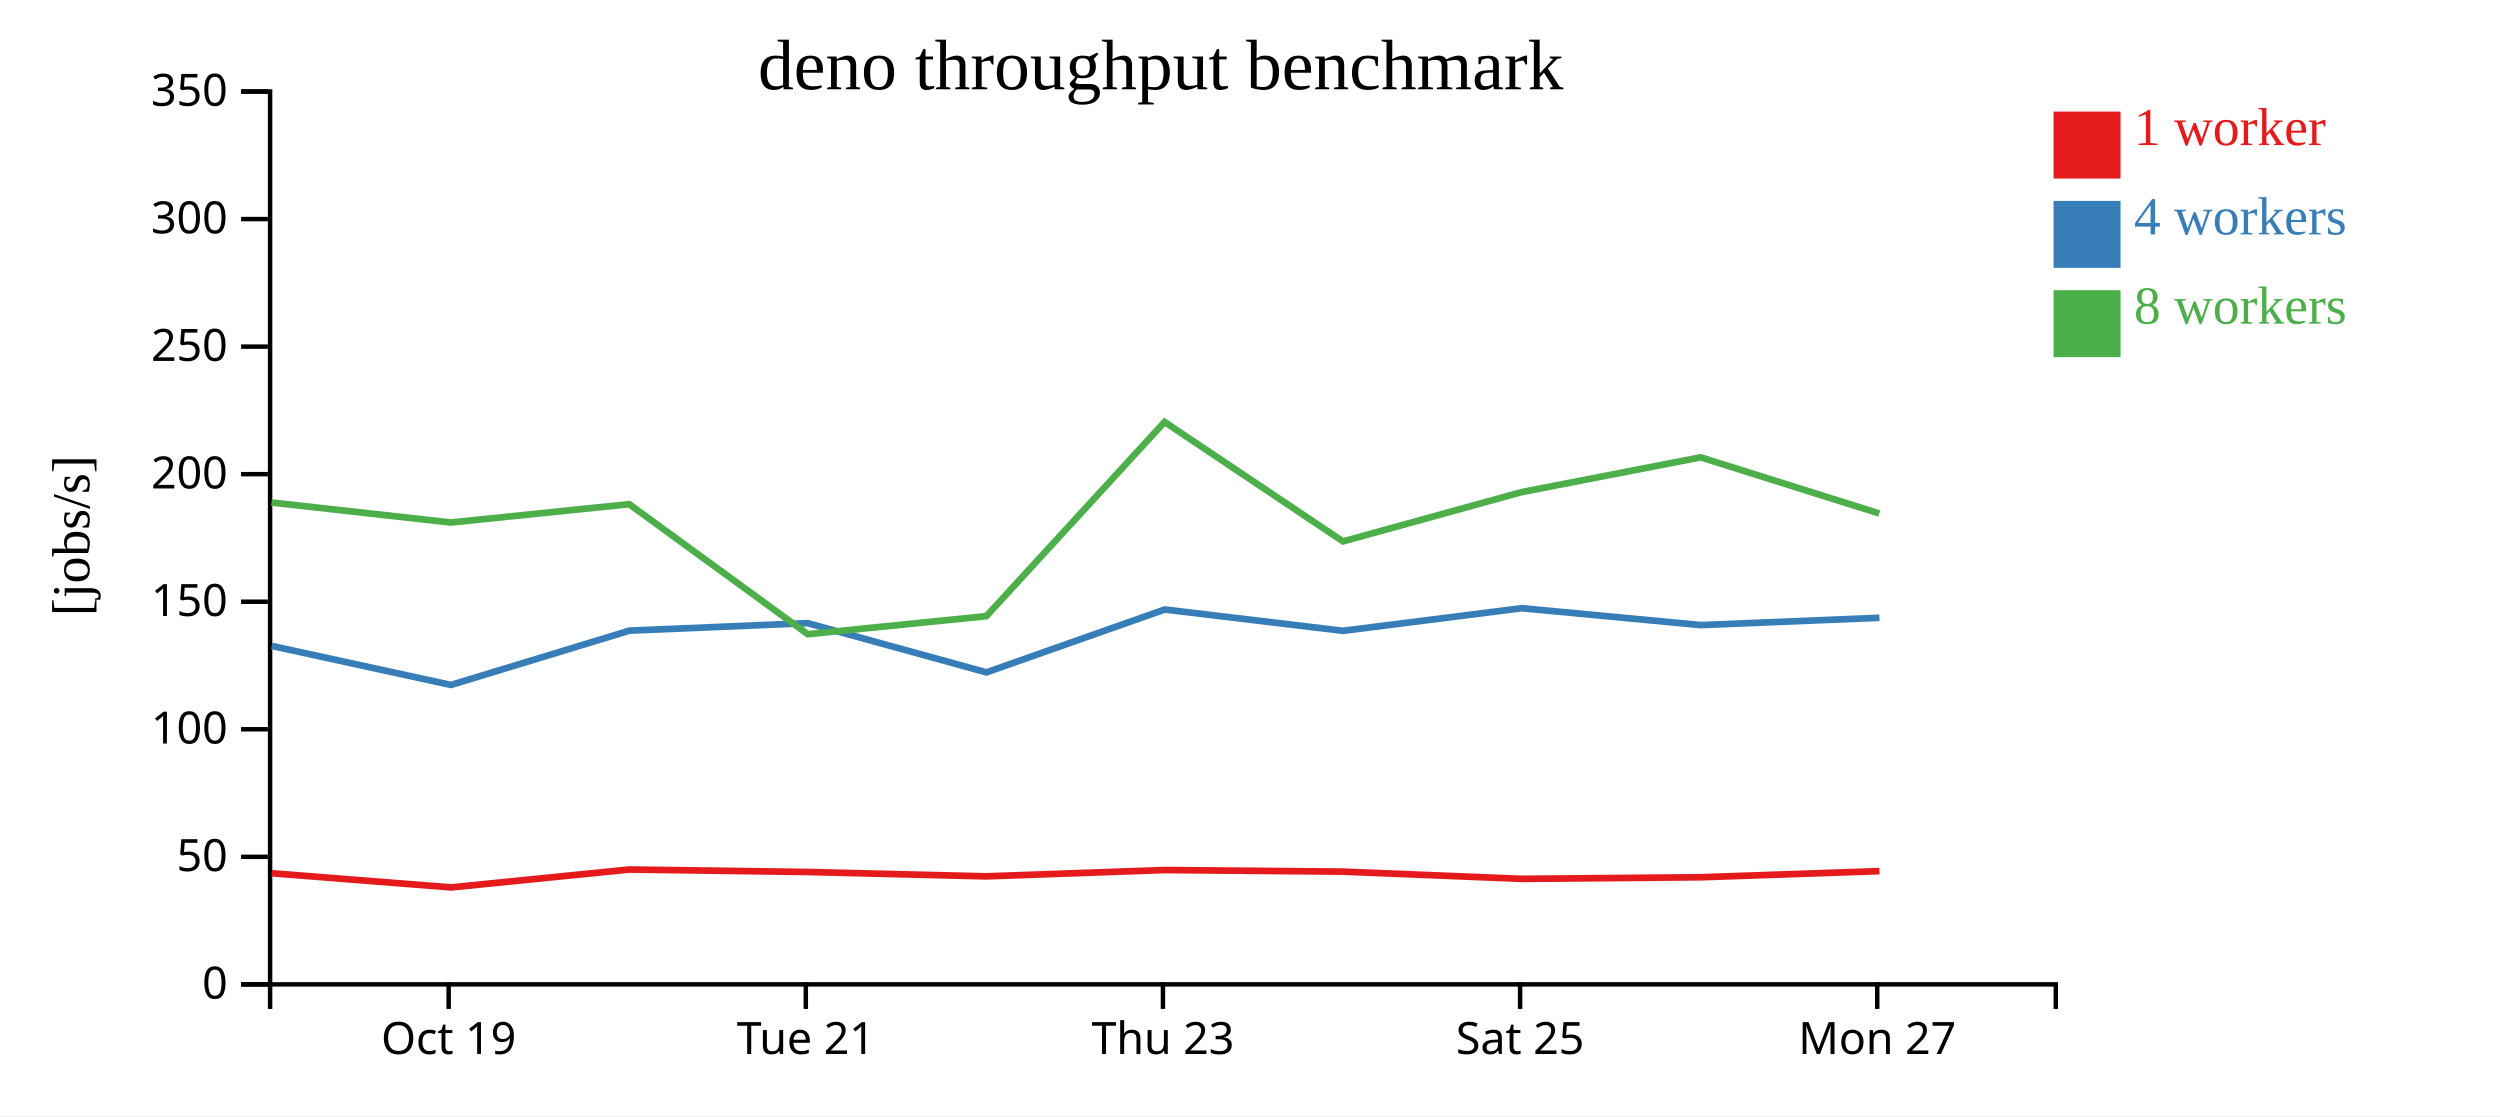
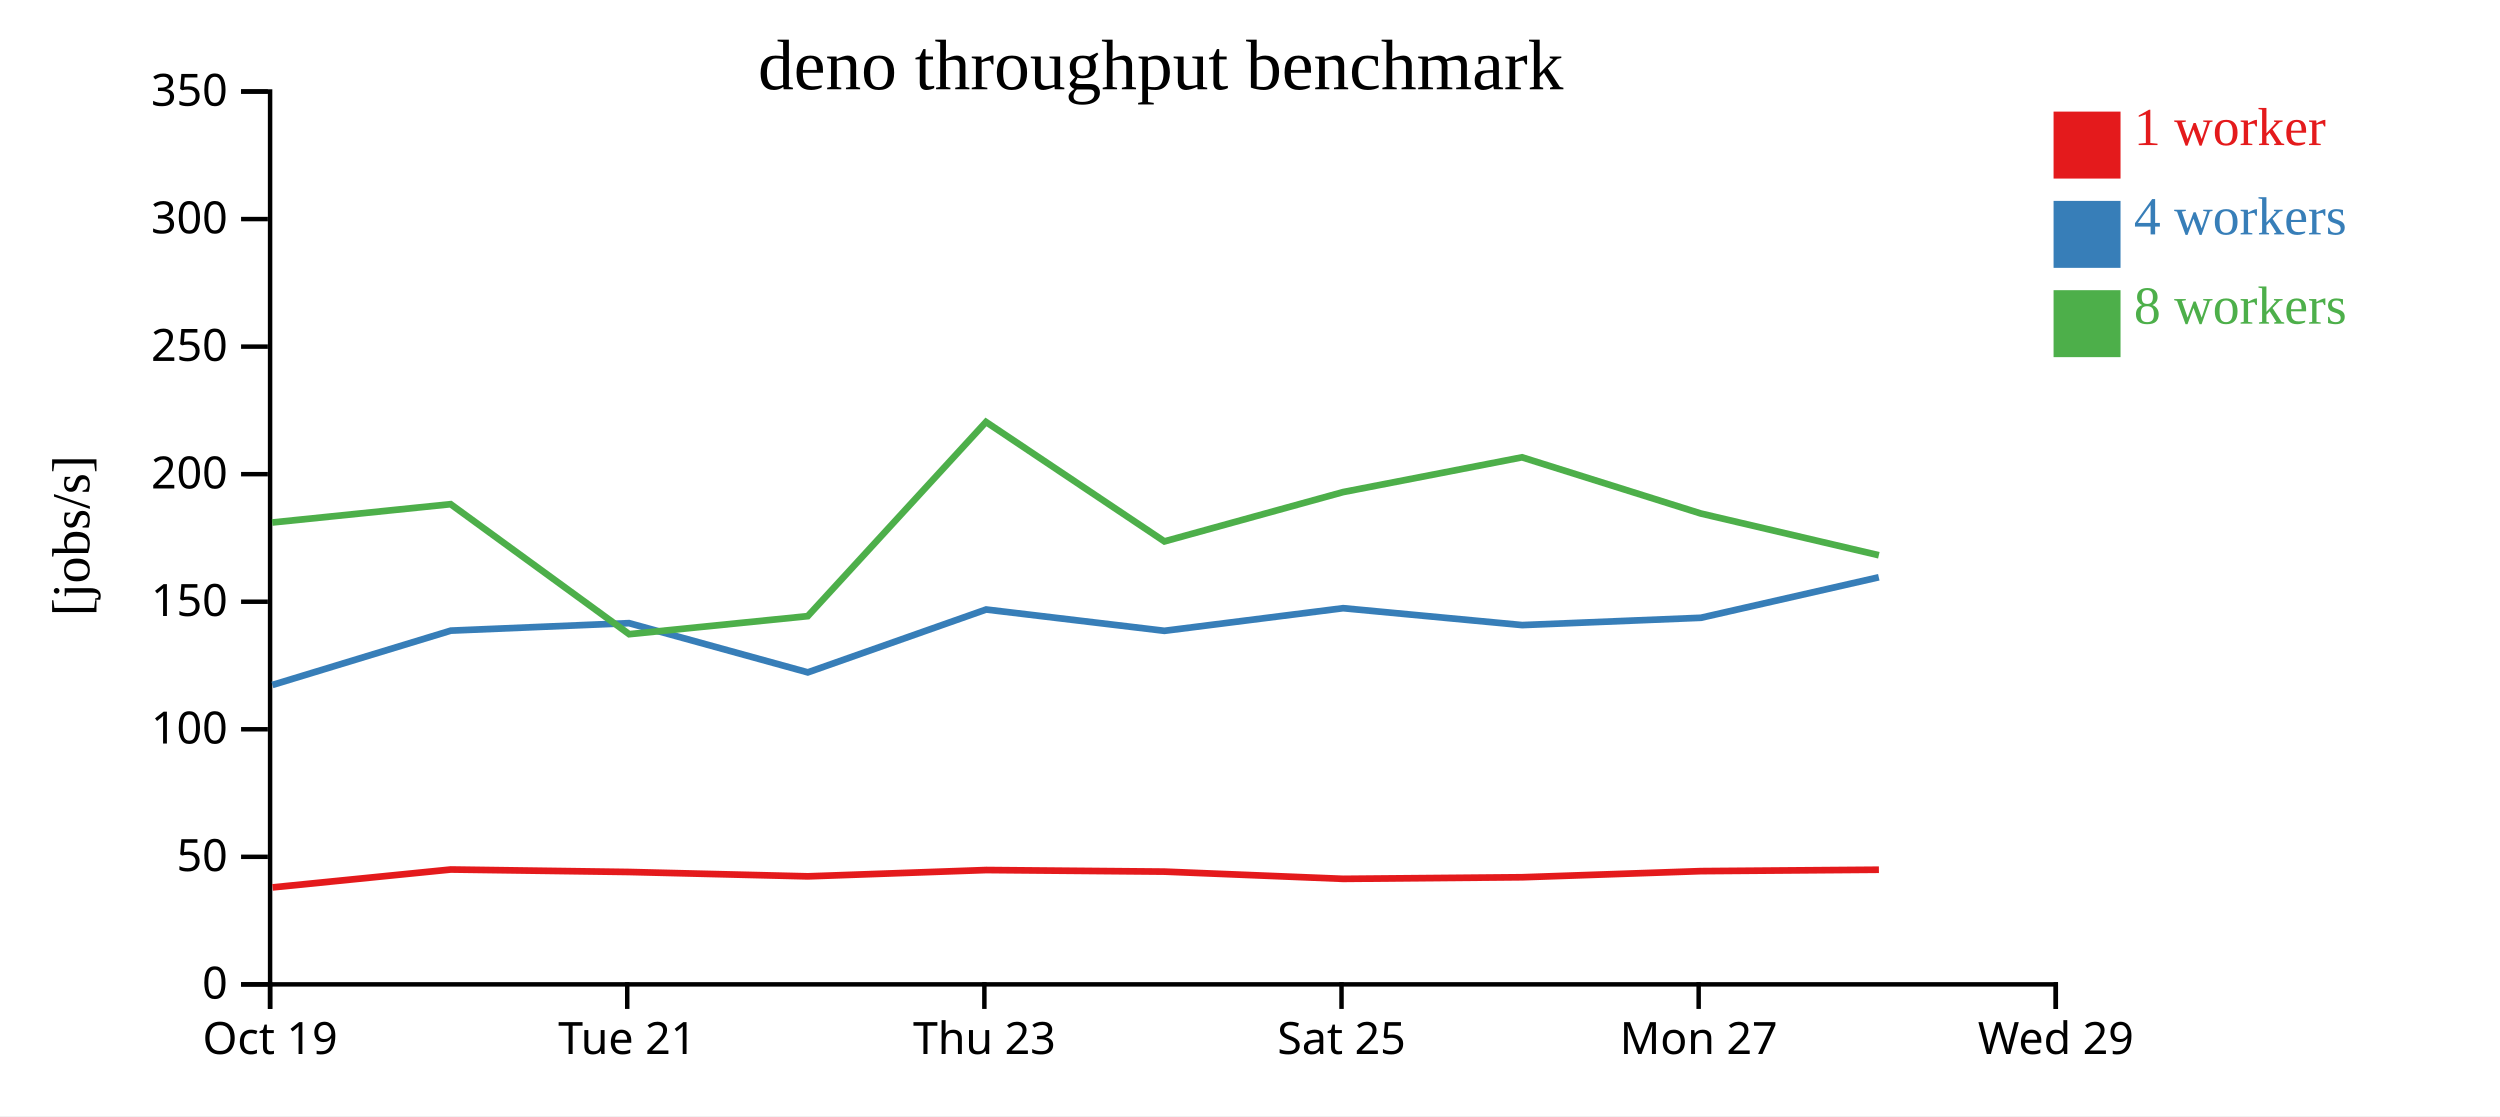
<svg xmlns="http://www.w3.org/2000/svg" width="560" height="250">
  <rect width="100%" height="100%" fill="white" />
  <g transform="translate(60,20)">
    <g transform="translate(0,200)" fill="none" font-size="10" font-family="sans-serif" text-anchor="middle">
      <path class="domain" stroke="currentColor" d="M0.5,6V0.5H400.5V6" />
-       <g class="tick" opacity="1" transform="translate(40.5,0)">
+       <g class="tick" opacity="1" transform="translate(0.5,0)">
        <line stroke="currentColor" y2="6" />
        <text fill="currentColor" y="9" dy="0.71em">Oct 19</text>
      </g>
-       <g class="tick" opacity="1" transform="translate(120.5,0)">
+       <g class="tick" opacity="1" transform="translate(80.5,0)">
        <line stroke="currentColor" y2="6" />
        <text fill="currentColor" y="9" dy="0.71em">Tue 21</text>
      </g>
-       <g class="tick" opacity="1" transform="translate(200.5,0)">
+       <g class="tick" opacity="1" transform="translate(160.5,0)">
        <line stroke="currentColor" y2="6" />
        <text fill="currentColor" y="9" dy="0.71em">Thu 23</text>
      </g>
-       <g class="tick" opacity="1" transform="translate(280.5,0)">
+       <g class="tick" opacity="1" transform="translate(240.5,0)">
        <line stroke="currentColor" y2="6" />
        <text fill="currentColor" y="9" dy="0.71em">Sat 25</text>
      </g>
-       <g class="tick" opacity="1" transform="translate(360.5,0)">
+       <g class="tick" opacity="1" transform="translate(320.5,0)">
        <line stroke="currentColor" y2="6" />
        <text fill="currentColor" y="9" dy="0.71em">Mon 27</text>
+       </g>
+       <g class="tick" opacity="1" transform="translate(400.5,0)">
+         <line stroke="currentColor" y2="6" />
+         <text fill="currentColor" y="9" dy="0.71em">Wed 29</text>
      </g>
    </g>
    <g fill="none" font-size="10" font-family="sans-serif" text-anchor="end">
      <path class="domain" stroke="currentColor" d="M-6,200.5H0.5V0.5H-6" />
      <g class="tick" opacity="1" transform="translate(0,200.5)">
        <line stroke="currentColor" x2="-6" />
        <text fill="currentColor" x="-9" dy="0.32em">0</text>
      </g>
      <g class="tick" opacity="1" transform="translate(0,171.9286)">
        <line stroke="currentColor" x2="-6" />
        <text fill="currentColor" x="-9" dy="0.32em">50</text>
      </g>
      <g class="tick" opacity="1" transform="translate(0,143.3571)">
        <line stroke="currentColor" x2="-6" />
        <text fill="currentColor" x="-9" dy="0.32em">100</text>
      </g>
      <g class="tick" opacity="1" transform="translate(0,114.7857)">
        <line stroke="currentColor" x2="-6" />
        <text fill="currentColor" x="-9" dy="0.32em">150</text>
      </g>
      <g class="tick" opacity="1" transform="translate(0,86.21429)">
        <line stroke="currentColor" x2="-6" />
        <text fill="currentColor" x="-9" dy="0.32em">200</text>
      </g>
      <g class="tick" opacity="1" transform="translate(0,57.64286)">
        <line stroke="currentColor" x2="-6" />
        <text fill="currentColor" x="-9" dy="0.32em">250</text>
      </g>
      <g class="tick" opacity="1" transform="translate(0,29.07143)">
        <line stroke="currentColor" x2="-6" />
        <text fill="currentColor" x="-9" dy="0.32em">300</text>
      </g>
      <g class="tick" opacity="1" transform="translate(0,0.5)">
        <line stroke="currentColor" x2="-6" />
        <text fill="currentColor" x="-9" dy="0.32em">350</text>
      </g>
    </g>
    <text text-anchor="middle" style="font-size: 12px" transform="rotate(-90)" y="-40" x="-100">[jobs/s]</text>
    <text text-anchor="middle" style="font-size: 16px" y="0" x="200">deno throughput benchmark</text>
-     <path class="line" fill="none" stroke="#e41a1c" stroke-width="1.5" d="M0.858,175.605L41.053,178.778L80.976,174.771L120.923,175.325L160.941,176.303L200.92,174.889L240.842,175.244L280.877,176.863L320.991,176.506L360.987,175.134" />
-     <path class="line" fill="none" stroke="#377eb8" stroke-width="1.5" d="M0.87,124.693L41.012,133.431L80.987,121.262L120.908,119.585L160.945,130.613L200.897,116.531L240.829,121.305L280.869,116.237L320.969,120.02L360.996,118.383" />
-     <path class="line" fill="none" stroke="#4daf4a" stroke-width="1.5" d="M0.816,92.562L40.969,97.04L80.941,92.937L120.937,122.057L160.936,118.016L200.86,74.522L240.827,101.274L280.87,90.222L320.926,82.438L360.969,95.022" />
+     <path class="line" fill="none" stroke="#e41a1c" stroke-width="1.5" d="M1.053,178.778L40.976,174.771L80.923,175.325L120.941,176.303L160.92,174.889L200.842,175.244L240.877,176.863L280.991,176.506L320.987,175.134L360.875,174.82" />
+     <path class="line" fill="none" stroke="#377eb8" stroke-width="1.5" d="M1.012,133.431L40.987,121.262L80.908,119.585L120.945,130.613L160.897,116.531L200.829,121.305L240.869,116.237L280.969,120.02L320.996,118.383L360.85,109.307" />
+     <path class="line" fill="none" stroke="#4daf4a" stroke-width="1.5" d="M0.969,97.04L40.941,92.937L80.937,122.057L120.936,118.016L160.86,74.522L200.827,101.274L240.87,90.222L280.926,82.438L320.969,95.022L360.863,104.379" />
    <rect class="dot" x="400" y="5" width="15" height="15" style="fill: #e41a1c;" />
    <rect class="dot" x="400" y="25" width="15" height="15" style="fill: #377eb8;" />
    <rect class="dot" x="400" y="45" width="15" height="15" style="fill: #4daf4a;" />
    <text class="label" x="418" y="12.5" style="fill: #e41a1c; alignment-baseline: middle;" text-anchor="left">1 worker</text>
    <text class="label" x="418" y="32.5" style="fill: #377eb8; alignment-baseline: middle;" text-anchor="left">4 workers</text>
    <text class="label" x="418" y="52.5" style="fill: #4daf4a; alignment-baseline: middle;" text-anchor="left">8 workers</text>
  </g>
</svg>
